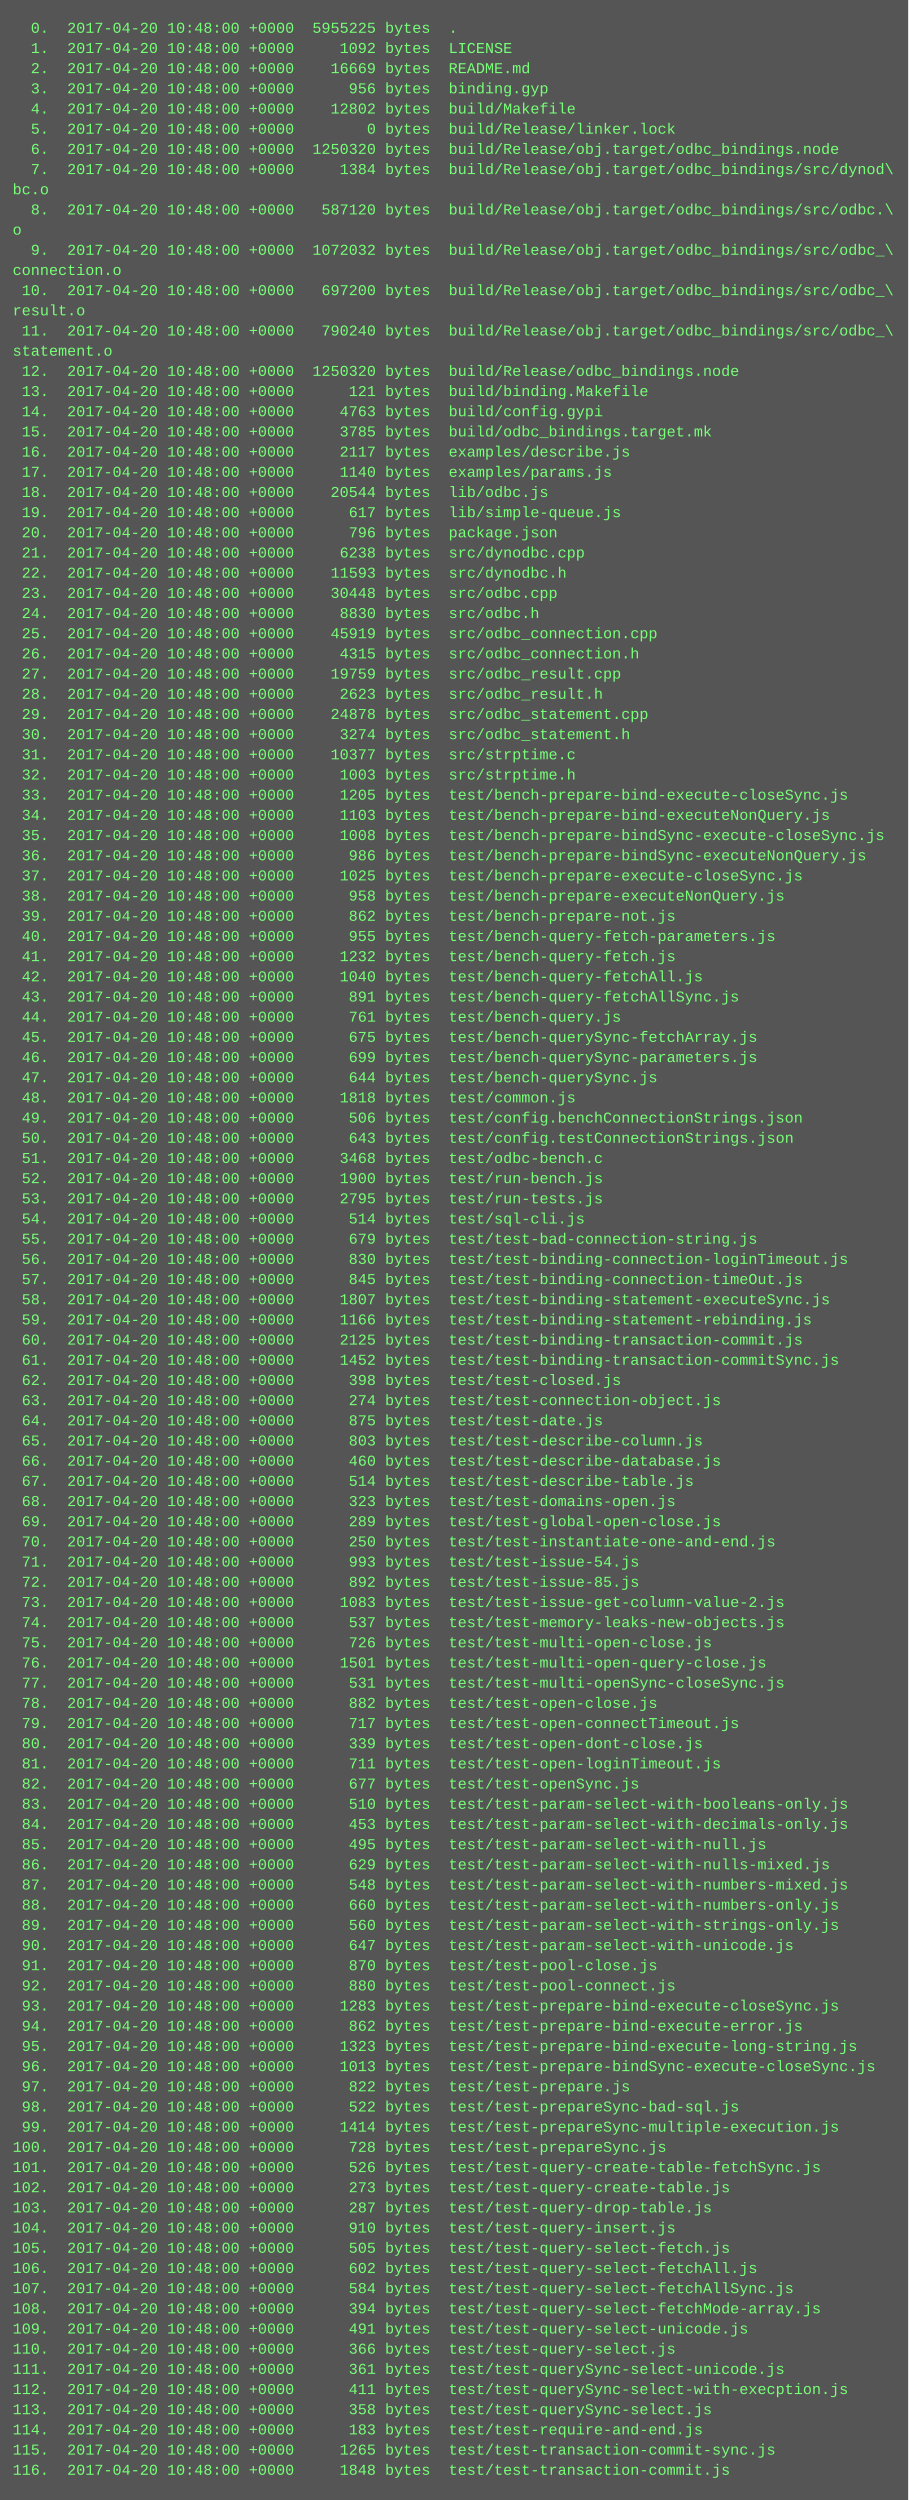
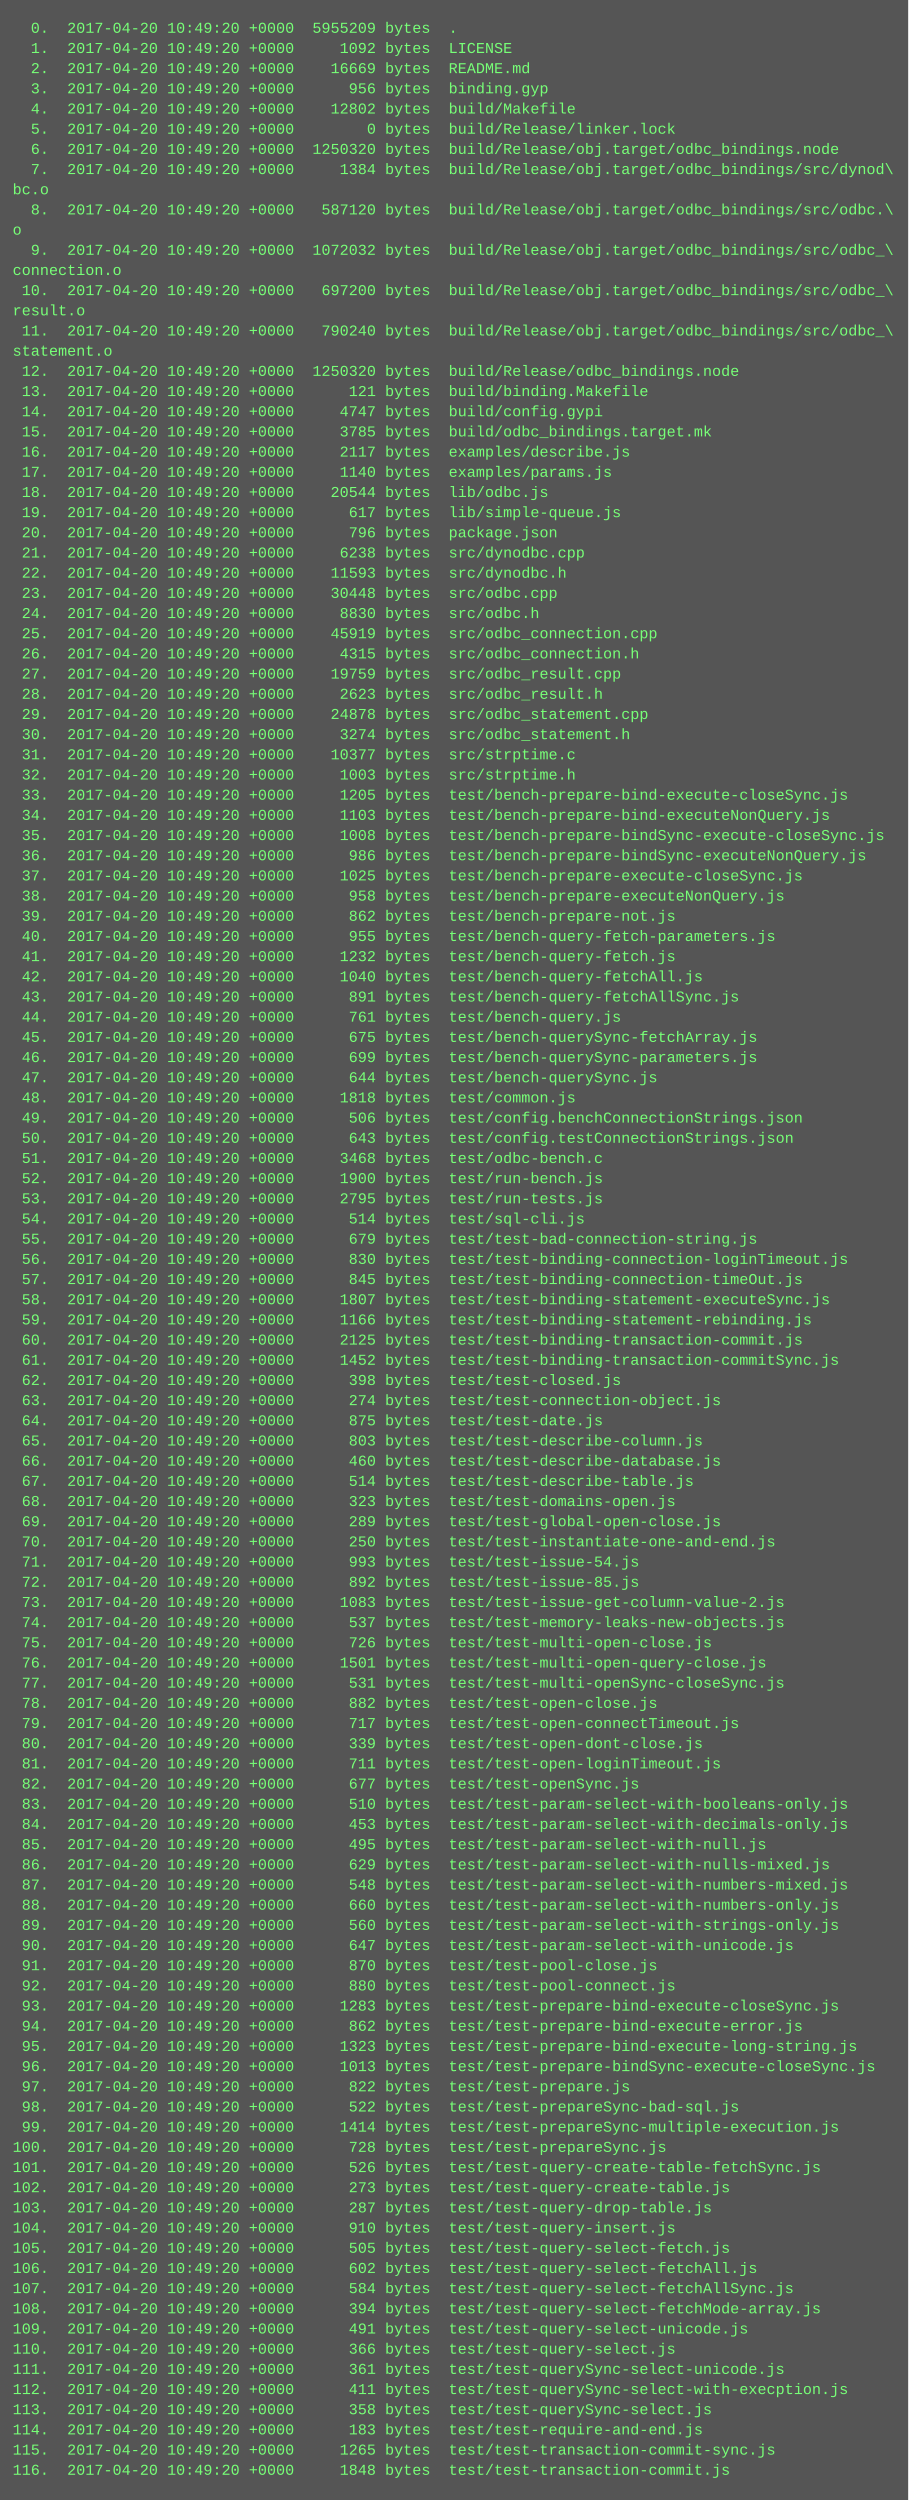
<svg xmlns="http://www.w3.org/2000/svg" height="1982" width="720">
  <rect height="1982" fill="#555" width="720" />
  <text fill="#7f7" font-family="Courier New" font-size="12" xml:space="preserve">
-     <tspan x="10" y="26">  0.  2017-04-20 10:48:00 +0000  5955225 bytes  .</tspan>
-     <tspan x="10" y="42">  1.  2017-04-20 10:48:00 +0000     1092 bytes  LICENSE</tspan>
-     <tspan x="10" y="58">  2.  2017-04-20 10:48:00 +0000    16669 bytes  README.md</tspan>
-     <tspan x="10" y="74">  3.  2017-04-20 10:48:00 +0000      956 bytes  binding.gyp</tspan>
-     <tspan x="10" y="90">  4.  2017-04-20 10:48:00 +0000    12802 bytes  build/Makefile</tspan>
-     <tspan x="10" y="106">  5.  2017-04-20 10:48:00 +0000        0 bytes  build/Release/linker.lock</tspan>
-     <tspan x="10" y="122">  6.  2017-04-20 10:48:00 +0000  1250320 bytes  build/Release/obj.target/odbc_bindings.node</tspan>
-     <tspan x="10" y="138">  7.  2017-04-20 10:48:00 +0000     1384 bytes  build/Release/obj.target/odbc_bindings/src/dynod\</tspan>
+     <tspan x="10" y="26">  0.  2017-04-20 10:49:20 +0000  5955209 bytes  .</tspan>
+     <tspan x="10" y="42">  1.  2017-04-20 10:49:20 +0000     1092 bytes  LICENSE</tspan>
+     <tspan x="10" y="58">  2.  2017-04-20 10:49:20 +0000    16669 bytes  README.md</tspan>
+     <tspan x="10" y="74">  3.  2017-04-20 10:49:20 +0000      956 bytes  binding.gyp</tspan>
+     <tspan x="10" y="90">  4.  2017-04-20 10:49:20 +0000    12802 bytes  build/Makefile</tspan>
+     <tspan x="10" y="106">  5.  2017-04-20 10:49:20 +0000        0 bytes  build/Release/linker.lock</tspan>
+     <tspan x="10" y="122">  6.  2017-04-20 10:49:20 +0000  1250320 bytes  build/Release/obj.target/odbc_bindings.node</tspan>
+     <tspan x="10" y="138">  7.  2017-04-20 10:49:20 +0000     1384 bytes  build/Release/obj.target/odbc_bindings/src/dynod\</tspan>
    <tspan x="10" y="154">bc.o</tspan>
-     <tspan x="10" y="170">  8.  2017-04-20 10:48:00 +0000   587120 bytes  build/Release/obj.target/odbc_bindings/src/odbc.\</tspan>
+     <tspan x="10" y="170">  8.  2017-04-20 10:49:20 +0000   587120 bytes  build/Release/obj.target/odbc_bindings/src/odbc.\</tspan>
    <tspan x="10" y="186">o</tspan>
-     <tspan x="10" y="202">  9.  2017-04-20 10:48:00 +0000  1072032 bytes  build/Release/obj.target/odbc_bindings/src/odbc_\</tspan>
+     <tspan x="10" y="202">  9.  2017-04-20 10:49:20 +0000  1072032 bytes  build/Release/obj.target/odbc_bindings/src/odbc_\</tspan>
    <tspan x="10" y="218">connection.o</tspan>
-     <tspan x="10" y="234"> 10.  2017-04-20 10:48:00 +0000   697200 bytes  build/Release/obj.target/odbc_bindings/src/odbc_\</tspan>
+     <tspan x="10" y="234"> 10.  2017-04-20 10:49:20 +0000   697200 bytes  build/Release/obj.target/odbc_bindings/src/odbc_\</tspan>
    <tspan x="10" y="250">result.o</tspan>
-     <tspan x="10" y="266"> 11.  2017-04-20 10:48:00 +0000   790240 bytes  build/Release/obj.target/odbc_bindings/src/odbc_\</tspan>
+     <tspan x="10" y="266"> 11.  2017-04-20 10:49:20 +0000   790240 bytes  build/Release/obj.target/odbc_bindings/src/odbc_\</tspan>
    <tspan x="10" y="282">statement.o</tspan>
-     <tspan x="10" y="298"> 12.  2017-04-20 10:48:00 +0000  1250320 bytes  build/Release/odbc_bindings.node</tspan>
-     <tspan x="10" y="314"> 13.  2017-04-20 10:48:00 +0000      121 bytes  build/binding.Makefile</tspan>
-     <tspan x="10" y="330"> 14.  2017-04-20 10:48:00 +0000     4763 bytes  build/config.gypi</tspan>
-     <tspan x="10" y="346"> 15.  2017-04-20 10:48:00 +0000     3785 bytes  build/odbc_bindings.target.mk</tspan>
-     <tspan x="10" y="362"> 16.  2017-04-20 10:48:00 +0000     2117 bytes  examples/describe.js</tspan>
-     <tspan x="10" y="378"> 17.  2017-04-20 10:48:00 +0000     1140 bytes  examples/params.js</tspan>
-     <tspan x="10" y="394"> 18.  2017-04-20 10:48:00 +0000    20544 bytes  lib/odbc.js</tspan>
-     <tspan x="10" y="410"> 19.  2017-04-20 10:48:00 +0000      617 bytes  lib/simple-queue.js</tspan>
-     <tspan x="10" y="426"> 20.  2017-04-20 10:48:00 +0000      796 bytes  package.json</tspan>
-     <tspan x="10" y="442"> 21.  2017-04-20 10:48:00 +0000     6238 bytes  src/dynodbc.cpp</tspan>
-     <tspan x="10" y="458"> 22.  2017-04-20 10:48:00 +0000    11593 bytes  src/dynodbc.h</tspan>
-     <tspan x="10" y="474"> 23.  2017-04-20 10:48:00 +0000    30448 bytes  src/odbc.cpp</tspan>
-     <tspan x="10" y="490"> 24.  2017-04-20 10:48:00 +0000     8830 bytes  src/odbc.h</tspan>
-     <tspan x="10" y="506"> 25.  2017-04-20 10:48:00 +0000    45919 bytes  src/odbc_connection.cpp</tspan>
-     <tspan x="10" y="522"> 26.  2017-04-20 10:48:00 +0000     4315 bytes  src/odbc_connection.h</tspan>
-     <tspan x="10" y="538"> 27.  2017-04-20 10:48:00 +0000    19759 bytes  src/odbc_result.cpp</tspan>
-     <tspan x="10" y="554"> 28.  2017-04-20 10:48:00 +0000     2623 bytes  src/odbc_result.h</tspan>
-     <tspan x="10" y="570"> 29.  2017-04-20 10:48:00 +0000    24878 bytes  src/odbc_statement.cpp</tspan>
-     <tspan x="10" y="586"> 30.  2017-04-20 10:48:00 +0000     3274 bytes  src/odbc_statement.h</tspan>
-     <tspan x="10" y="602"> 31.  2017-04-20 10:48:00 +0000    10377 bytes  src/strptime.c</tspan>
-     <tspan x="10" y="618"> 32.  2017-04-20 10:48:00 +0000     1003 bytes  src/strptime.h</tspan>
-     <tspan x="10" y="634"> 33.  2017-04-20 10:48:00 +0000     1205 bytes  test/bench-prepare-bind-execute-closeSync.js</tspan>
-     <tspan x="10" y="650"> 34.  2017-04-20 10:48:00 +0000     1103 bytes  test/bench-prepare-bind-executeNonQuery.js</tspan>
-     <tspan x="10" y="666"> 35.  2017-04-20 10:48:00 +0000     1008 bytes  test/bench-prepare-bindSync-execute-closeSync.js</tspan>
-     <tspan x="10" y="682"> 36.  2017-04-20 10:48:00 +0000      986 bytes  test/bench-prepare-bindSync-executeNonQuery.js</tspan>
-     <tspan x="10" y="698"> 37.  2017-04-20 10:48:00 +0000     1025 bytes  test/bench-prepare-execute-closeSync.js</tspan>
-     <tspan x="10" y="714"> 38.  2017-04-20 10:48:00 +0000      958 bytes  test/bench-prepare-executeNonQuery.js</tspan>
-     <tspan x="10" y="730"> 39.  2017-04-20 10:48:00 +0000      862 bytes  test/bench-prepare-not.js</tspan>
-     <tspan x="10" y="746"> 40.  2017-04-20 10:48:00 +0000      955 bytes  test/bench-query-fetch-parameters.js</tspan>
-     <tspan x="10" y="762"> 41.  2017-04-20 10:48:00 +0000     1232 bytes  test/bench-query-fetch.js</tspan>
-     <tspan x="10" y="778"> 42.  2017-04-20 10:48:00 +0000     1040 bytes  test/bench-query-fetchAll.js</tspan>
-     <tspan x="10" y="794"> 43.  2017-04-20 10:48:00 +0000      891 bytes  test/bench-query-fetchAllSync.js</tspan>
-     <tspan x="10" y="810"> 44.  2017-04-20 10:48:00 +0000      761 bytes  test/bench-query.js</tspan>
-     <tspan x="10" y="826"> 45.  2017-04-20 10:48:00 +0000      675 bytes  test/bench-querySync-fetchArray.js</tspan>
-     <tspan x="10" y="842"> 46.  2017-04-20 10:48:00 +0000      699 bytes  test/bench-querySync-parameters.js</tspan>
-     <tspan x="10" y="858"> 47.  2017-04-20 10:48:00 +0000      644 bytes  test/bench-querySync.js</tspan>
-     <tspan x="10" y="874"> 48.  2017-04-20 10:48:00 +0000     1818 bytes  test/common.js</tspan>
-     <tspan x="10" y="890"> 49.  2017-04-20 10:48:00 +0000      506 bytes  test/config.benchConnectionStrings.json</tspan>
-     <tspan x="10" y="906"> 50.  2017-04-20 10:48:00 +0000      643 bytes  test/config.testConnectionStrings.json</tspan>
-     <tspan x="10" y="922"> 51.  2017-04-20 10:48:00 +0000     3468 bytes  test/odbc-bench.c</tspan>
-     <tspan x="10" y="938"> 52.  2017-04-20 10:48:00 +0000     1900 bytes  test/run-bench.js</tspan>
-     <tspan x="10" y="954"> 53.  2017-04-20 10:48:00 +0000     2795 bytes  test/run-tests.js</tspan>
-     <tspan x="10" y="970"> 54.  2017-04-20 10:48:00 +0000      514 bytes  test/sql-cli.js</tspan>
-     <tspan x="10" y="986"> 55.  2017-04-20 10:48:00 +0000      679 bytes  test/test-bad-connection-string.js</tspan>
-     <tspan x="10" y="1002"> 56.  2017-04-20 10:48:00 +0000      830 bytes  test/test-binding-connection-loginTimeout.js</tspan>
-     <tspan x="10" y="1018"> 57.  2017-04-20 10:48:00 +0000      845 bytes  test/test-binding-connection-timeOut.js</tspan>
-     <tspan x="10" y="1034"> 58.  2017-04-20 10:48:00 +0000     1807 bytes  test/test-binding-statement-executeSync.js</tspan>
-     <tspan x="10" y="1050"> 59.  2017-04-20 10:48:00 +0000     1166 bytes  test/test-binding-statement-rebinding.js</tspan>
-     <tspan x="10" y="1066"> 60.  2017-04-20 10:48:00 +0000     2125 bytes  test/test-binding-transaction-commit.js</tspan>
-     <tspan x="10" y="1082"> 61.  2017-04-20 10:48:00 +0000     1452 bytes  test/test-binding-transaction-commitSync.js</tspan>
-     <tspan x="10" y="1098"> 62.  2017-04-20 10:48:00 +0000      398 bytes  test/test-closed.js</tspan>
-     <tspan x="10" y="1114"> 63.  2017-04-20 10:48:00 +0000      274 bytes  test/test-connection-object.js</tspan>
-     <tspan x="10" y="1130"> 64.  2017-04-20 10:48:00 +0000      875 bytes  test/test-date.js</tspan>
-     <tspan x="10" y="1146"> 65.  2017-04-20 10:48:00 +0000      803 bytes  test/test-describe-column.js</tspan>
-     <tspan x="10" y="1162"> 66.  2017-04-20 10:48:00 +0000      460 bytes  test/test-describe-database.js</tspan>
-     <tspan x="10" y="1178"> 67.  2017-04-20 10:48:00 +0000      514 bytes  test/test-describe-table.js</tspan>
-     <tspan x="10" y="1194"> 68.  2017-04-20 10:48:00 +0000      323 bytes  test/test-domains-open.js</tspan>
-     <tspan x="10" y="1210"> 69.  2017-04-20 10:48:00 +0000      289 bytes  test/test-global-open-close.js</tspan>
-     <tspan x="10" y="1226"> 70.  2017-04-20 10:48:00 +0000      250 bytes  test/test-instantiate-one-and-end.js</tspan>
-     <tspan x="10" y="1242"> 71.  2017-04-20 10:48:00 +0000      993 bytes  test/test-issue-54.js</tspan>
-     <tspan x="10" y="1258"> 72.  2017-04-20 10:48:00 +0000      892 bytes  test/test-issue-85.js</tspan>
-     <tspan x="10" y="1274"> 73.  2017-04-20 10:48:00 +0000     1083 bytes  test/test-issue-get-column-value-2.js</tspan>
-     <tspan x="10" y="1290"> 74.  2017-04-20 10:48:00 +0000      537 bytes  test/test-memory-leaks-new-objects.js</tspan>
-     <tspan x="10" y="1306"> 75.  2017-04-20 10:48:00 +0000      726 bytes  test/test-multi-open-close.js</tspan>
-     <tspan x="10" y="1322"> 76.  2017-04-20 10:48:00 +0000     1501 bytes  test/test-multi-open-query-close.js</tspan>
-     <tspan x="10" y="1338"> 77.  2017-04-20 10:48:00 +0000      531 bytes  test/test-multi-openSync-closeSync.js</tspan>
-     <tspan x="10" y="1354"> 78.  2017-04-20 10:48:00 +0000      882 bytes  test/test-open-close.js</tspan>
-     <tspan x="10" y="1370"> 79.  2017-04-20 10:48:00 +0000      717 bytes  test/test-open-connectTimeout.js</tspan>
-     <tspan x="10" y="1386"> 80.  2017-04-20 10:48:00 +0000      339 bytes  test/test-open-dont-close.js</tspan>
-     <tspan x="10" y="1402"> 81.  2017-04-20 10:48:00 +0000      711 bytes  test/test-open-loginTimeout.js</tspan>
-     <tspan x="10" y="1418"> 82.  2017-04-20 10:48:00 +0000      677 bytes  test/test-openSync.js</tspan>
-     <tspan x="10" y="1434"> 83.  2017-04-20 10:48:00 +0000      510 bytes  test/test-param-select-with-booleans-only.js</tspan>
-     <tspan x="10" y="1450"> 84.  2017-04-20 10:48:00 +0000      453 bytes  test/test-param-select-with-decimals-only.js</tspan>
-     <tspan x="10" y="1466"> 85.  2017-04-20 10:48:00 +0000      495 bytes  test/test-param-select-with-null.js</tspan>
-     <tspan x="10" y="1482"> 86.  2017-04-20 10:48:00 +0000      629 bytes  test/test-param-select-with-nulls-mixed.js</tspan>
-     <tspan x="10" y="1498"> 87.  2017-04-20 10:48:00 +0000      548 bytes  test/test-param-select-with-numbers-mixed.js</tspan>
-     <tspan x="10" y="1514"> 88.  2017-04-20 10:48:00 +0000      660 bytes  test/test-param-select-with-numbers-only.js</tspan>
-     <tspan x="10" y="1530"> 89.  2017-04-20 10:48:00 +0000      560 bytes  test/test-param-select-with-strings-only.js</tspan>
-     <tspan x="10" y="1546"> 90.  2017-04-20 10:48:00 +0000      647 bytes  test/test-param-select-with-unicode.js</tspan>
-     <tspan x="10" y="1562"> 91.  2017-04-20 10:48:00 +0000      870 bytes  test/test-pool-close.js</tspan>
-     <tspan x="10" y="1578"> 92.  2017-04-20 10:48:00 +0000      880 bytes  test/test-pool-connect.js</tspan>
-     <tspan x="10" y="1594"> 93.  2017-04-20 10:48:00 +0000     1283 bytes  test/test-prepare-bind-execute-closeSync.js</tspan>
-     <tspan x="10" y="1610"> 94.  2017-04-20 10:48:00 +0000      862 bytes  test/test-prepare-bind-execute-error.js</tspan>
-     <tspan x="10" y="1626"> 95.  2017-04-20 10:48:00 +0000     1323 bytes  test/test-prepare-bind-execute-long-string.js</tspan>
-     <tspan x="10" y="1642"> 96.  2017-04-20 10:48:00 +0000     1013 bytes  test/test-prepare-bindSync-execute-closeSync.js</tspan>
-     <tspan x="10" y="1658"> 97.  2017-04-20 10:48:00 +0000      822 bytes  test/test-prepare.js</tspan>
-     <tspan x="10" y="1674"> 98.  2017-04-20 10:48:00 +0000      522 bytes  test/test-prepareSync-bad-sql.js</tspan>
-     <tspan x="10" y="1690"> 99.  2017-04-20 10:48:00 +0000     1414 bytes  test/test-prepareSync-multiple-execution.js</tspan>
-     <tspan x="10" y="1706">100.  2017-04-20 10:48:00 +0000      728 bytes  test/test-prepareSync.js</tspan>
-     <tspan x="10" y="1722">101.  2017-04-20 10:48:00 +0000      526 bytes  test/test-query-create-table-fetchSync.js</tspan>
-     <tspan x="10" y="1738">102.  2017-04-20 10:48:00 +0000      273 bytes  test/test-query-create-table.js</tspan>
-     <tspan x="10" y="1754">103.  2017-04-20 10:48:00 +0000      287 bytes  test/test-query-drop-table.js</tspan>
-     <tspan x="10" y="1770">104.  2017-04-20 10:48:00 +0000      910 bytes  test/test-query-insert.js</tspan>
-     <tspan x="10" y="1786">105.  2017-04-20 10:48:00 +0000      505 bytes  test/test-query-select-fetch.js</tspan>
-     <tspan x="10" y="1802">106.  2017-04-20 10:48:00 +0000      602 bytes  test/test-query-select-fetchAll.js</tspan>
-     <tspan x="10" y="1818">107.  2017-04-20 10:48:00 +0000      584 bytes  test/test-query-select-fetchAllSync.js</tspan>
-     <tspan x="10" y="1834">108.  2017-04-20 10:48:00 +0000      394 bytes  test/test-query-select-fetchMode-array.js</tspan>
-     <tspan x="10" y="1850">109.  2017-04-20 10:48:00 +0000      491 bytes  test/test-query-select-unicode.js</tspan>
-     <tspan x="10" y="1866">110.  2017-04-20 10:48:00 +0000      366 bytes  test/test-query-select.js</tspan>
-     <tspan x="10" y="1882">111.  2017-04-20 10:48:00 +0000      361 bytes  test/test-querySync-select-unicode.js</tspan>
-     <tspan x="10" y="1898">112.  2017-04-20 10:48:00 +0000      411 bytes  test/test-querySync-select-with-execption.js</tspan>
-     <tspan x="10" y="1914">113.  2017-04-20 10:48:00 +0000      358 bytes  test/test-querySync-select.js</tspan>
-     <tspan x="10" y="1930">114.  2017-04-20 10:48:00 +0000      183 bytes  test/test-require-and-end.js</tspan>
-     <tspan x="10" y="1946">115.  2017-04-20 10:48:00 +0000     1265 bytes  test/test-transaction-commit-sync.js</tspan>
-     <tspan x="10" y="1962">116.  2017-04-20 10:48:00 +0000     1848 bytes  test/test-transaction-commit.js</tspan>
+     <tspan x="10" y="298"> 12.  2017-04-20 10:49:20 +0000  1250320 bytes  build/Release/odbc_bindings.node</tspan>
+     <tspan x="10" y="314"> 13.  2017-04-20 10:49:20 +0000      121 bytes  build/binding.Makefile</tspan>
+     <tspan x="10" y="330"> 14.  2017-04-20 10:49:20 +0000     4747 bytes  build/config.gypi</tspan>
+     <tspan x="10" y="346"> 15.  2017-04-20 10:49:20 +0000     3785 bytes  build/odbc_bindings.target.mk</tspan>
+     <tspan x="10" y="362"> 16.  2017-04-20 10:49:20 +0000     2117 bytes  examples/describe.js</tspan>
+     <tspan x="10" y="378"> 17.  2017-04-20 10:49:20 +0000     1140 bytes  examples/params.js</tspan>
+     <tspan x="10" y="394"> 18.  2017-04-20 10:49:20 +0000    20544 bytes  lib/odbc.js</tspan>
+     <tspan x="10" y="410"> 19.  2017-04-20 10:49:20 +0000      617 bytes  lib/simple-queue.js</tspan>
+     <tspan x="10" y="426"> 20.  2017-04-20 10:49:20 +0000      796 bytes  package.json</tspan>
+     <tspan x="10" y="442"> 21.  2017-04-20 10:49:20 +0000     6238 bytes  src/dynodbc.cpp</tspan>
+     <tspan x="10" y="458"> 22.  2017-04-20 10:49:20 +0000    11593 bytes  src/dynodbc.h</tspan>
+     <tspan x="10" y="474"> 23.  2017-04-20 10:49:20 +0000    30448 bytes  src/odbc.cpp</tspan>
+     <tspan x="10" y="490"> 24.  2017-04-20 10:49:20 +0000     8830 bytes  src/odbc.h</tspan>
+     <tspan x="10" y="506"> 25.  2017-04-20 10:49:20 +0000    45919 bytes  src/odbc_connection.cpp</tspan>
+     <tspan x="10" y="522"> 26.  2017-04-20 10:49:20 +0000     4315 bytes  src/odbc_connection.h</tspan>
+     <tspan x="10" y="538"> 27.  2017-04-20 10:49:20 +0000    19759 bytes  src/odbc_result.cpp</tspan>
+     <tspan x="10" y="554"> 28.  2017-04-20 10:49:20 +0000     2623 bytes  src/odbc_result.h</tspan>
+     <tspan x="10" y="570"> 29.  2017-04-20 10:49:20 +0000    24878 bytes  src/odbc_statement.cpp</tspan>
+     <tspan x="10" y="586"> 30.  2017-04-20 10:49:20 +0000     3274 bytes  src/odbc_statement.h</tspan>
+     <tspan x="10" y="602"> 31.  2017-04-20 10:49:20 +0000    10377 bytes  src/strptime.c</tspan>
+     <tspan x="10" y="618"> 32.  2017-04-20 10:49:20 +0000     1003 bytes  src/strptime.h</tspan>
+     <tspan x="10" y="634"> 33.  2017-04-20 10:49:20 +0000     1205 bytes  test/bench-prepare-bind-execute-closeSync.js</tspan>
+     <tspan x="10" y="650"> 34.  2017-04-20 10:49:20 +0000     1103 bytes  test/bench-prepare-bind-executeNonQuery.js</tspan>
+     <tspan x="10" y="666"> 35.  2017-04-20 10:49:20 +0000     1008 bytes  test/bench-prepare-bindSync-execute-closeSync.js</tspan>
+     <tspan x="10" y="682"> 36.  2017-04-20 10:49:20 +0000      986 bytes  test/bench-prepare-bindSync-executeNonQuery.js</tspan>
+     <tspan x="10" y="698"> 37.  2017-04-20 10:49:20 +0000     1025 bytes  test/bench-prepare-execute-closeSync.js</tspan>
+     <tspan x="10" y="714"> 38.  2017-04-20 10:49:20 +0000      958 bytes  test/bench-prepare-executeNonQuery.js</tspan>
+     <tspan x="10" y="730"> 39.  2017-04-20 10:49:20 +0000      862 bytes  test/bench-prepare-not.js</tspan>
+     <tspan x="10" y="746"> 40.  2017-04-20 10:49:20 +0000      955 bytes  test/bench-query-fetch-parameters.js</tspan>
+     <tspan x="10" y="762"> 41.  2017-04-20 10:49:20 +0000     1232 bytes  test/bench-query-fetch.js</tspan>
+     <tspan x="10" y="778"> 42.  2017-04-20 10:49:20 +0000     1040 bytes  test/bench-query-fetchAll.js</tspan>
+     <tspan x="10" y="794"> 43.  2017-04-20 10:49:20 +0000      891 bytes  test/bench-query-fetchAllSync.js</tspan>
+     <tspan x="10" y="810"> 44.  2017-04-20 10:49:20 +0000      761 bytes  test/bench-query.js</tspan>
+     <tspan x="10" y="826"> 45.  2017-04-20 10:49:20 +0000      675 bytes  test/bench-querySync-fetchArray.js</tspan>
+     <tspan x="10" y="842"> 46.  2017-04-20 10:49:20 +0000      699 bytes  test/bench-querySync-parameters.js</tspan>
+     <tspan x="10" y="858"> 47.  2017-04-20 10:49:20 +0000      644 bytes  test/bench-querySync.js</tspan>
+     <tspan x="10" y="874"> 48.  2017-04-20 10:49:20 +0000     1818 bytes  test/common.js</tspan>
+     <tspan x="10" y="890"> 49.  2017-04-20 10:49:20 +0000      506 bytes  test/config.benchConnectionStrings.json</tspan>
+     <tspan x="10" y="906"> 50.  2017-04-20 10:49:20 +0000      643 bytes  test/config.testConnectionStrings.json</tspan>
+     <tspan x="10" y="922"> 51.  2017-04-20 10:49:20 +0000     3468 bytes  test/odbc-bench.c</tspan>
+     <tspan x="10" y="938"> 52.  2017-04-20 10:49:20 +0000     1900 bytes  test/run-bench.js</tspan>
+     <tspan x="10" y="954"> 53.  2017-04-20 10:49:20 +0000     2795 bytes  test/run-tests.js</tspan>
+     <tspan x="10" y="970"> 54.  2017-04-20 10:49:20 +0000      514 bytes  test/sql-cli.js</tspan>
+     <tspan x="10" y="986"> 55.  2017-04-20 10:49:20 +0000      679 bytes  test/test-bad-connection-string.js</tspan>
+     <tspan x="10" y="1002"> 56.  2017-04-20 10:49:20 +0000      830 bytes  test/test-binding-connection-loginTimeout.js</tspan>
+     <tspan x="10" y="1018"> 57.  2017-04-20 10:49:20 +0000      845 bytes  test/test-binding-connection-timeOut.js</tspan>
+     <tspan x="10" y="1034"> 58.  2017-04-20 10:49:20 +0000     1807 bytes  test/test-binding-statement-executeSync.js</tspan>
+     <tspan x="10" y="1050"> 59.  2017-04-20 10:49:20 +0000     1166 bytes  test/test-binding-statement-rebinding.js</tspan>
+     <tspan x="10" y="1066"> 60.  2017-04-20 10:49:20 +0000     2125 bytes  test/test-binding-transaction-commit.js</tspan>
+     <tspan x="10" y="1082"> 61.  2017-04-20 10:49:20 +0000     1452 bytes  test/test-binding-transaction-commitSync.js</tspan>
+     <tspan x="10" y="1098"> 62.  2017-04-20 10:49:20 +0000      398 bytes  test/test-closed.js</tspan>
+     <tspan x="10" y="1114"> 63.  2017-04-20 10:49:20 +0000      274 bytes  test/test-connection-object.js</tspan>
+     <tspan x="10" y="1130"> 64.  2017-04-20 10:49:20 +0000      875 bytes  test/test-date.js</tspan>
+     <tspan x="10" y="1146"> 65.  2017-04-20 10:49:20 +0000      803 bytes  test/test-describe-column.js</tspan>
+     <tspan x="10" y="1162"> 66.  2017-04-20 10:49:20 +0000      460 bytes  test/test-describe-database.js</tspan>
+     <tspan x="10" y="1178"> 67.  2017-04-20 10:49:20 +0000      514 bytes  test/test-describe-table.js</tspan>
+     <tspan x="10" y="1194"> 68.  2017-04-20 10:49:20 +0000      323 bytes  test/test-domains-open.js</tspan>
+     <tspan x="10" y="1210"> 69.  2017-04-20 10:49:20 +0000      289 bytes  test/test-global-open-close.js</tspan>
+     <tspan x="10" y="1226"> 70.  2017-04-20 10:49:20 +0000      250 bytes  test/test-instantiate-one-and-end.js</tspan>
+     <tspan x="10" y="1242"> 71.  2017-04-20 10:49:20 +0000      993 bytes  test/test-issue-54.js</tspan>
+     <tspan x="10" y="1258"> 72.  2017-04-20 10:49:20 +0000      892 bytes  test/test-issue-85.js</tspan>
+     <tspan x="10" y="1274"> 73.  2017-04-20 10:49:20 +0000     1083 bytes  test/test-issue-get-column-value-2.js</tspan>
+     <tspan x="10" y="1290"> 74.  2017-04-20 10:49:20 +0000      537 bytes  test/test-memory-leaks-new-objects.js</tspan>
+     <tspan x="10" y="1306"> 75.  2017-04-20 10:49:20 +0000      726 bytes  test/test-multi-open-close.js</tspan>
+     <tspan x="10" y="1322"> 76.  2017-04-20 10:49:20 +0000     1501 bytes  test/test-multi-open-query-close.js</tspan>
+     <tspan x="10" y="1338"> 77.  2017-04-20 10:49:20 +0000      531 bytes  test/test-multi-openSync-closeSync.js</tspan>
+     <tspan x="10" y="1354"> 78.  2017-04-20 10:49:20 +0000      882 bytes  test/test-open-close.js</tspan>
+     <tspan x="10" y="1370"> 79.  2017-04-20 10:49:20 +0000      717 bytes  test/test-open-connectTimeout.js</tspan>
+     <tspan x="10" y="1386"> 80.  2017-04-20 10:49:20 +0000      339 bytes  test/test-open-dont-close.js</tspan>
+     <tspan x="10" y="1402"> 81.  2017-04-20 10:49:20 +0000      711 bytes  test/test-open-loginTimeout.js</tspan>
+     <tspan x="10" y="1418"> 82.  2017-04-20 10:49:20 +0000      677 bytes  test/test-openSync.js</tspan>
+     <tspan x="10" y="1434"> 83.  2017-04-20 10:49:20 +0000      510 bytes  test/test-param-select-with-booleans-only.js</tspan>
+     <tspan x="10" y="1450"> 84.  2017-04-20 10:49:20 +0000      453 bytes  test/test-param-select-with-decimals-only.js</tspan>
+     <tspan x="10" y="1466"> 85.  2017-04-20 10:49:20 +0000      495 bytes  test/test-param-select-with-null.js</tspan>
+     <tspan x="10" y="1482"> 86.  2017-04-20 10:49:20 +0000      629 bytes  test/test-param-select-with-nulls-mixed.js</tspan>
+     <tspan x="10" y="1498"> 87.  2017-04-20 10:49:20 +0000      548 bytes  test/test-param-select-with-numbers-mixed.js</tspan>
+     <tspan x="10" y="1514"> 88.  2017-04-20 10:49:20 +0000      660 bytes  test/test-param-select-with-numbers-only.js</tspan>
+     <tspan x="10" y="1530"> 89.  2017-04-20 10:49:20 +0000      560 bytes  test/test-param-select-with-strings-only.js</tspan>
+     <tspan x="10" y="1546"> 90.  2017-04-20 10:49:20 +0000      647 bytes  test/test-param-select-with-unicode.js</tspan>
+     <tspan x="10" y="1562"> 91.  2017-04-20 10:49:20 +0000      870 bytes  test/test-pool-close.js</tspan>
+     <tspan x="10" y="1578"> 92.  2017-04-20 10:49:20 +0000      880 bytes  test/test-pool-connect.js</tspan>
+     <tspan x="10" y="1594"> 93.  2017-04-20 10:49:20 +0000     1283 bytes  test/test-prepare-bind-execute-closeSync.js</tspan>
+     <tspan x="10" y="1610"> 94.  2017-04-20 10:49:20 +0000      862 bytes  test/test-prepare-bind-execute-error.js</tspan>
+     <tspan x="10" y="1626"> 95.  2017-04-20 10:49:20 +0000     1323 bytes  test/test-prepare-bind-execute-long-string.js</tspan>
+     <tspan x="10" y="1642"> 96.  2017-04-20 10:49:20 +0000     1013 bytes  test/test-prepare-bindSync-execute-closeSync.js</tspan>
+     <tspan x="10" y="1658"> 97.  2017-04-20 10:49:20 +0000      822 bytes  test/test-prepare.js</tspan>
+     <tspan x="10" y="1674"> 98.  2017-04-20 10:49:20 +0000      522 bytes  test/test-prepareSync-bad-sql.js</tspan>
+     <tspan x="10" y="1690"> 99.  2017-04-20 10:49:20 +0000     1414 bytes  test/test-prepareSync-multiple-execution.js</tspan>
+     <tspan x="10" y="1706">100.  2017-04-20 10:49:20 +0000      728 bytes  test/test-prepareSync.js</tspan>
+     <tspan x="10" y="1722">101.  2017-04-20 10:49:20 +0000      526 bytes  test/test-query-create-table-fetchSync.js</tspan>
+     <tspan x="10" y="1738">102.  2017-04-20 10:49:20 +0000      273 bytes  test/test-query-create-table.js</tspan>
+     <tspan x="10" y="1754">103.  2017-04-20 10:49:20 +0000      287 bytes  test/test-query-drop-table.js</tspan>
+     <tspan x="10" y="1770">104.  2017-04-20 10:49:20 +0000      910 bytes  test/test-query-insert.js</tspan>
+     <tspan x="10" y="1786">105.  2017-04-20 10:49:20 +0000      505 bytes  test/test-query-select-fetch.js</tspan>
+     <tspan x="10" y="1802">106.  2017-04-20 10:49:20 +0000      602 bytes  test/test-query-select-fetchAll.js</tspan>
+     <tspan x="10" y="1818">107.  2017-04-20 10:49:20 +0000      584 bytes  test/test-query-select-fetchAllSync.js</tspan>
+     <tspan x="10" y="1834">108.  2017-04-20 10:49:20 +0000      394 bytes  test/test-query-select-fetchMode-array.js</tspan>
+     <tspan x="10" y="1850">109.  2017-04-20 10:49:20 +0000      491 bytes  test/test-query-select-unicode.js</tspan>
+     <tspan x="10" y="1866">110.  2017-04-20 10:49:20 +0000      366 bytes  test/test-query-select.js</tspan>
+     <tspan x="10" y="1882">111.  2017-04-20 10:49:20 +0000      361 bytes  test/test-querySync-select-unicode.js</tspan>
+     <tspan x="10" y="1898">112.  2017-04-20 10:49:20 +0000      411 bytes  test/test-querySync-select-with-execption.js</tspan>
+     <tspan x="10" y="1914">113.  2017-04-20 10:49:20 +0000      358 bytes  test/test-querySync-select.js</tspan>
+     <tspan x="10" y="1930">114.  2017-04-20 10:49:20 +0000      183 bytes  test/test-require-and-end.js</tspan>
+     <tspan x="10" y="1946">115.  2017-04-20 10:49:20 +0000     1265 bytes  test/test-transaction-commit-sync.js</tspan>
+     <tspan x="10" y="1962">116.  2017-04-20 10:49:20 +0000     1848 bytes  test/test-transaction-commit.js</tspan>
  </text>
</svg>
